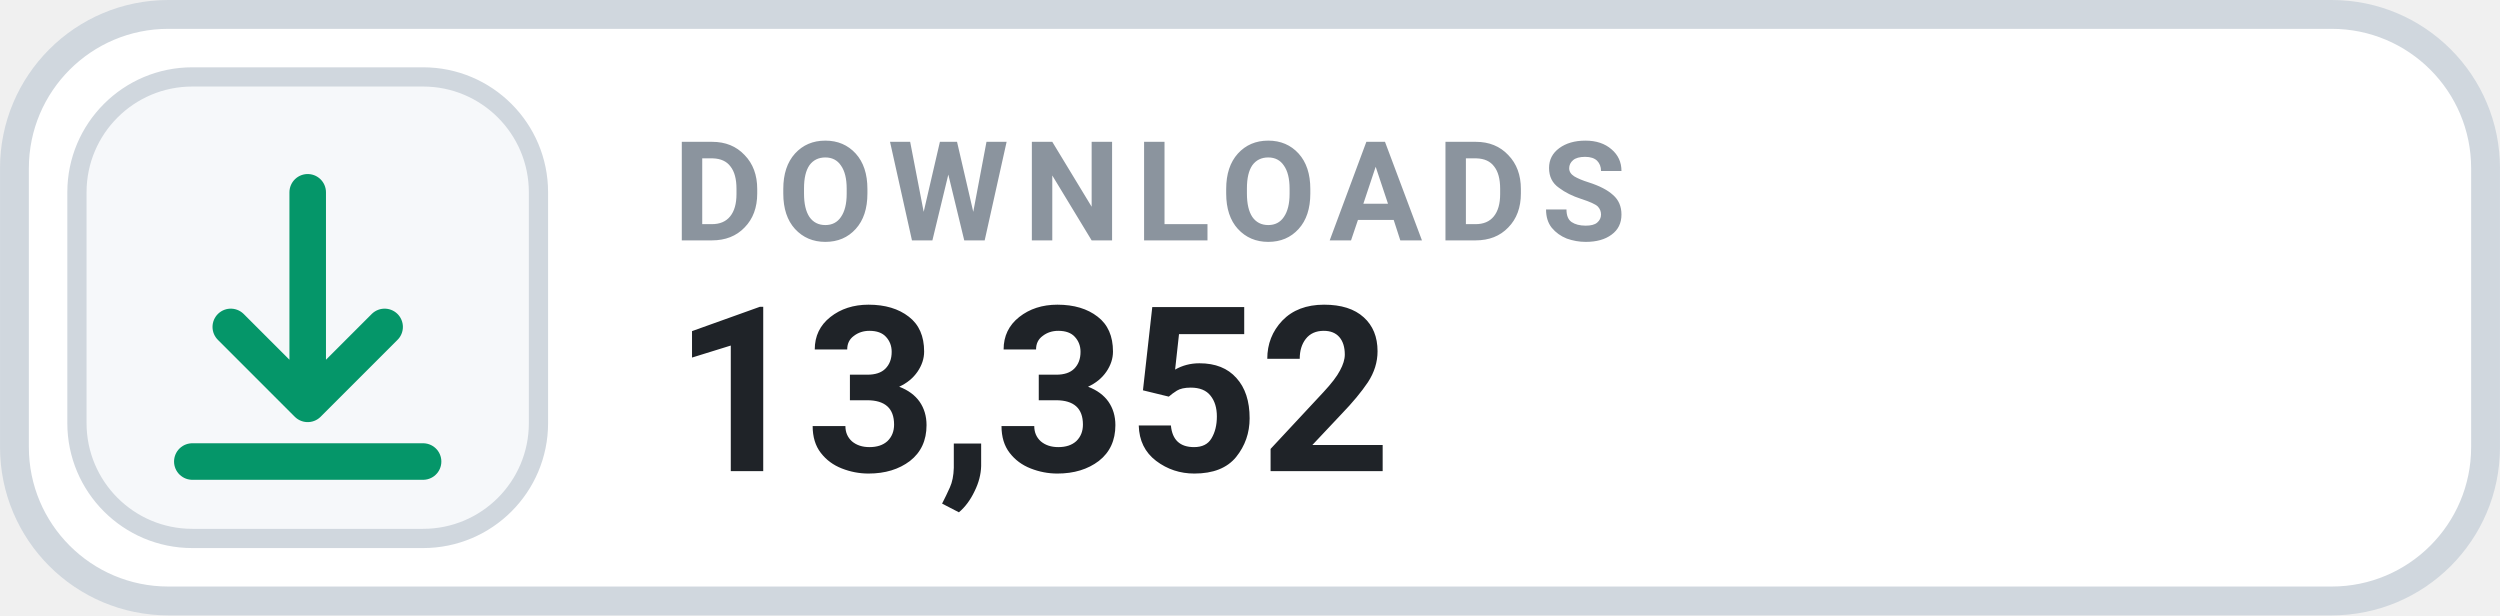
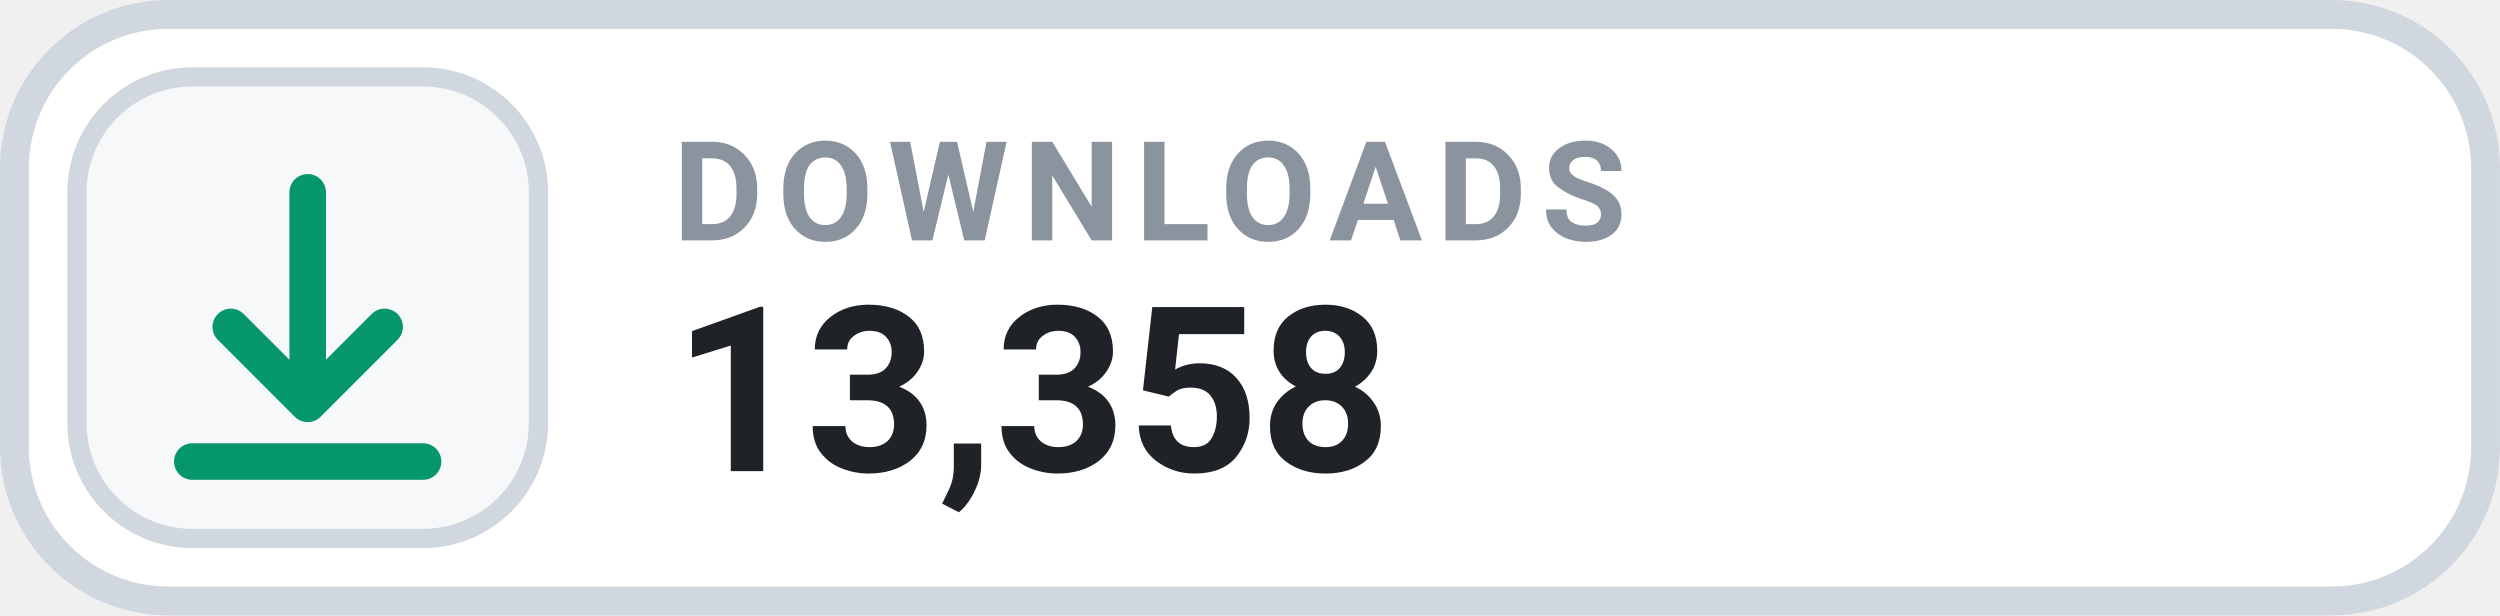
- <svg xmlns="http://www.w3.org/2000/svg" width="126" height="31.015" viewBox="0 0 130 32" role="img" aria-label="DOWNLOADS 13,352">
+ <svg xmlns="http://www.w3.org/2000/svg" width="126" height="31.015" viewBox="0 0 130 32" role="img" aria-label="DOWNLOADS 13,358">
  <rect x=".75" y=".75" width="128.5" height="30.5" rx="8" fill="#FFFFFF" stroke="#D0D7DE" stroke-width="1.5" />
  <rect x="4" y="4" width="24" height="24" rx="6" fill="#F6F8FA" stroke="#D0D7DE" stroke-width="1" />
  <g transform="translate(16 16)" style="color:#059669;">
    <path d="M0 -6 v11 m0 0 l4 -4 m-4 4 l-4 -4 M-6 8 h12" fill="none" stroke="currentColor" stroke-width="1.9" stroke-linecap="round" stroke-linejoin="round" />
  </g>
  <text x="35" y="12.5" fill="#8B949E" font-family="-apple-system,BlinkMacSystemFont,'Segoe UI',Roboto,Helvetica,Arial,sans-serif" font-size="7.2" font-weight="700" letter-spacing=".75">DOWNLOADS</text>
-   <text x="35" y="24.5" fill="#1F2328" font-family="-apple-system,BlinkMacSystemFont,'Segoe UI',Roboto,Helvetica,Arial,sans-serif" font-size="12" font-weight="700">13,352</text>
+   <text x="35" y="24.5" fill="#1F2328" font-family="-apple-system,BlinkMacSystemFont,'Segoe UI',Roboto,Helvetica,Arial,sans-serif" font-size="12" font-weight="700">13,358</text>
</svg>
